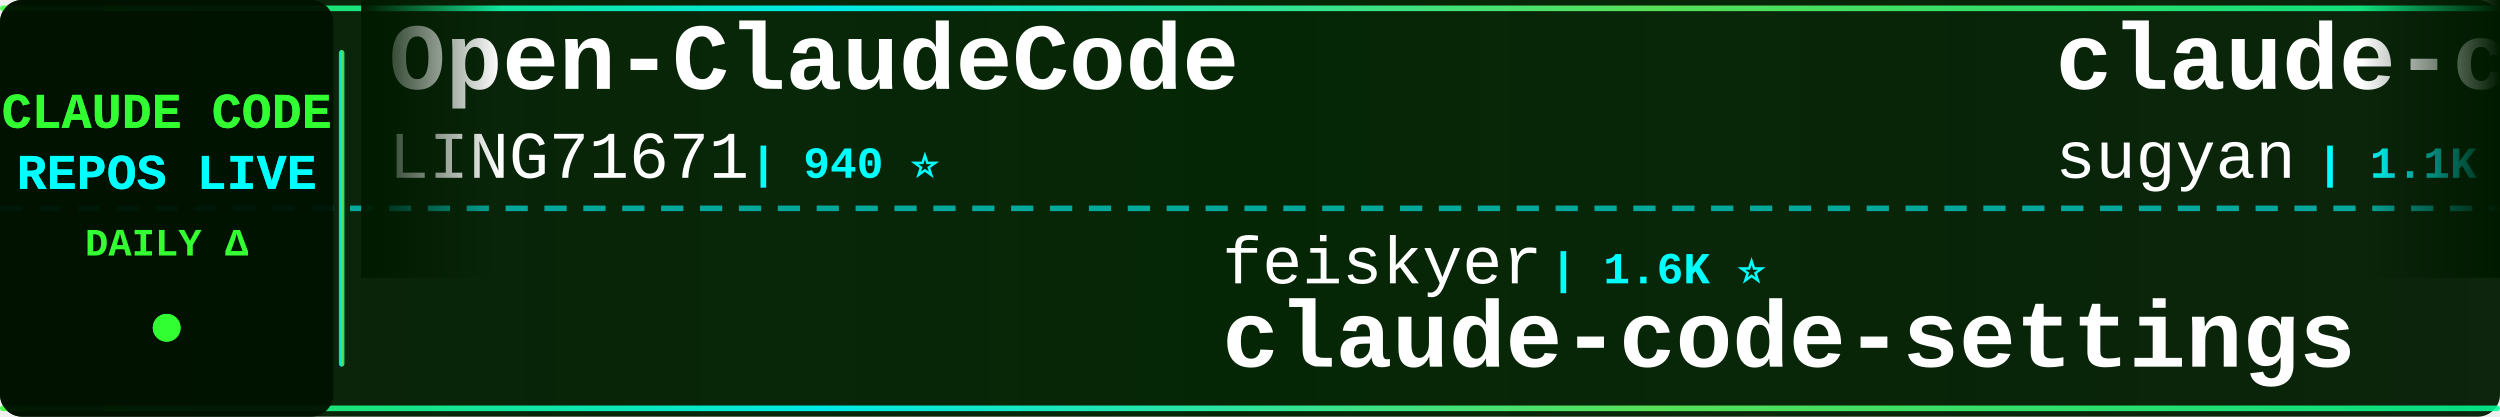
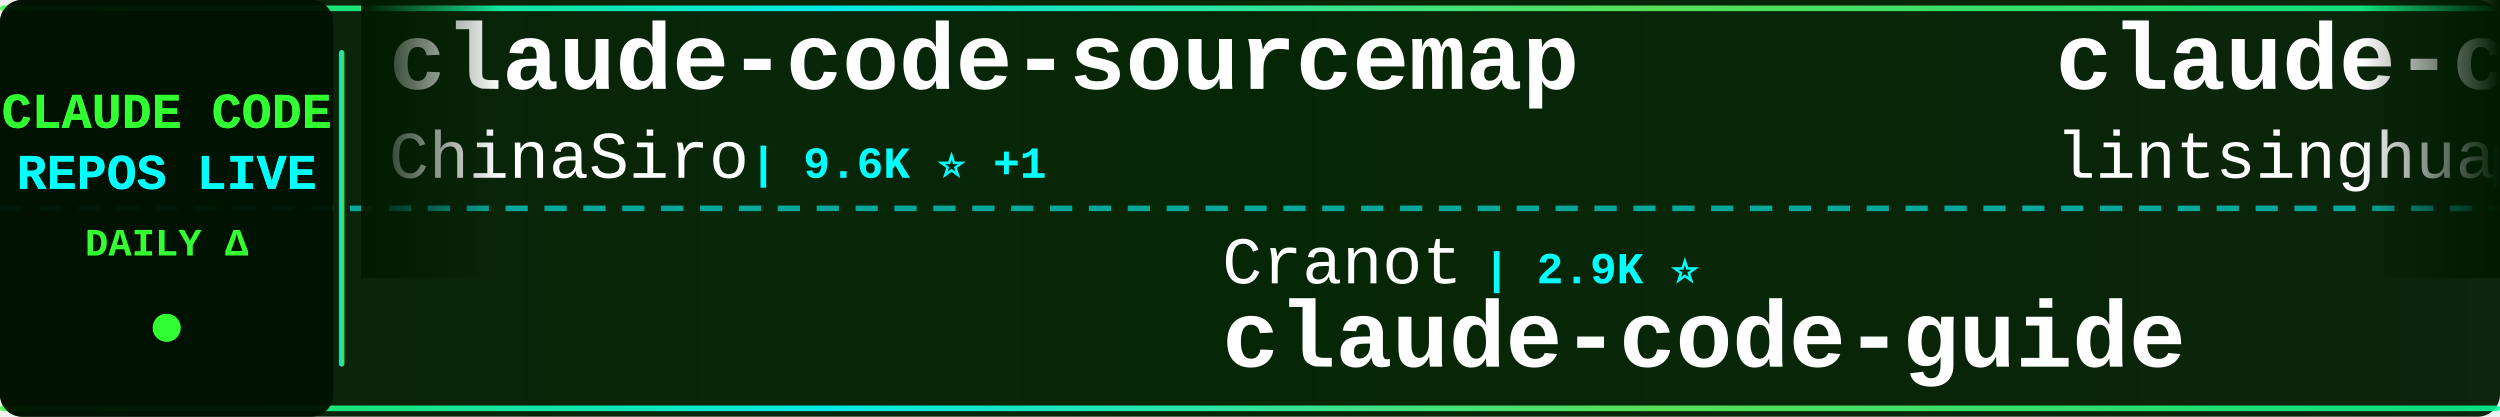
<svg xmlns="http://www.w3.org/2000/svg" width="900" height="150">
  <defs>
    <linearGradient id="tickerBg" x1="0%" y1="0%" x2="100%" y2="0%">
      <stop offset="0%" style="stop-color:#001a00;stop-opacity:0.95" />
      <stop offset="50%" style="stop-color:#002200;stop-opacity:0.98" />
      <stop offset="100%" style="stop-color:#001a00;stop-opacity:0.95" />
    </linearGradient>
    <linearGradient id="borderGrad" x1="0%" y1="0%" x2="100%" y2="0%">
      <stop offset="0%" style="stop-color:#33ff33;stop-opacity:0.85">
        <animate attributeName="stop-opacity" values="0.85;1;0.85" dur="2s" repeatCount="indefinite" />
      </stop>
      <stop offset="33%" style="stop-color:#00ffff;stop-opacity:0.9">
        <animate attributeName="stop-opacity" values="0.9;1;0.9" dur="2.2s" repeatCount="indefinite" />
      </stop>
      <stop offset="66%" style="stop-color:#66ff66;stop-opacity:0.85">
        <animate attributeName="stop-opacity" values="0.85;1;0.85" dur="1.8s" repeatCount="indefinite" />
      </stop>
      <stop offset="100%" style="stop-color:#00ff99;stop-opacity:0.85">
        <animate attributeName="stop-opacity" values="0.85;1;0.85" dur="2s" repeatCount="indefinite" />
      </stop>
    </linearGradient>
    <filter id="textGlow">
      <feGaussianBlur stdDeviation="0.1" result="coloredBlur" />
      <feMerge>
        <feMergeNode in="coloredBlur" />
        <feMergeNode in="SourceGraphic" />
      </feMerge>
    </filter>
    <filter id="metricGlow">
      <feGaussianBlur stdDeviation="0.2" result="coloredBlur" />
      <feMerge>
        <feMergeNode in="coloredBlur" />
        <feMergeNode in="SourceGraphic" />
      </feMerge>
    </filter>
    <linearGradient id="leftFade" x1="0%" y1="0%" x2="100%" y2="0%">
      <stop offset="0%" style="stop-color:#001a00;stop-opacity:1" />
      <stop offset="100%" style="stop-color:#001a00;stop-opacity:0" />
    </linearGradient>
    <linearGradient id="rightFade" x1="0%" y1="0%" x2="100%" y2="0%">
      <stop offset="0%" style="stop-color:#001a00;stop-opacity:0" />
      <stop offset="100%" style="stop-color:#001a00;stop-opacity:1" />
    </linearGradient>
  </defs>
  <rect width="900" height="150" fill="url(#tickerBg)" rx="8" />
  <rect x="0" y="2" width="900" height="2" fill="url(#borderGrad)" rx="1" />
  <rect x="0" y="146" width="900" height="2" fill="url(#borderGrad)" rx="1" />
  <line x1="0" y1="75" x2="900" y2="75" stroke="#00ffff" stroke-width="2" stroke-dasharray="8 6" opacity="0.6" />
  <rect x="0" y="0" width="120" height="150" fill="#001100" opacity="0.95" rx="8" />
  <text x="60" y="46" font-family="'Courier New', monospace" font-size="18" font-weight="bold" fill="#33ff33" text-anchor="middle" filter="url(#textGlow)">
    CLAUDE CODE
  </text>
  <text x="60" y="68" font-family="'Courier New', monospace" font-size="18" font-weight="bold" fill="#00ffff" text-anchor="middle" filter="url(#textGlow)">
    REPOS LIVE
  </text>
  <text x="60" y="92" font-family="'Courier New', monospace" font-size="14" font-weight="bold" fill="#33ff33" text-anchor="middle">
    DAILY Δ
  </text>
  <circle cx="60" cy="118" r="5" fill="#33ff33" filter="url(#metricGlow)">
    <animate attributeName="r" values="4;6;4" dur="1.5s" repeatCount="indefinite" />
    <animate attributeName="opacity" values="0.6;1;0.6" dur="1.5s" repeatCount="indefinite" />
  </circle>
  <rect x="122" y="18" width="2" height="114" fill="url(#borderGrad)" rx="1" />
  <clipPath id="tickerClip">
    <rect x="130" y="0" width="770" height="150" />
  </clipPath>
  <g clip-path="url(#tickerClip)">
    <g id="tickerItems">
      <animateTransform attributeName="transform" attributeType="XML" type="translate" from="0 0" to="-3000 0" dur="54s" repeatCount="indefinite" />
      <g transform="translate(0, 0)">
-         <text x="140" y="32" font-family="'Courier New', monospace" font-size="34" font-weight="bold" fill="#ffffff">Open-ClaudeCode</text>
-         <text x="140" y="64" font-family="'Courier New', monospace" font-size="24" font-weight="normal" fill="#ffffff" opacity="1.0">LING71671</text>
-         <text x="270" y="64" font-family="'Courier New', monospace" font-size="16" font-weight="bold" fill="#00ffff"> | 940 ⭐</text>
+         <text x="140" y="32" font-family="'Courier New', monospace" font-size="34" font-weight="bold" fill="#ffffff">claude-code-sourcemap</text>
+         <text x="140" y="64" font-family="'Courier New', monospace" font-size="24" font-weight="normal" fill="#ffffff" opacity="1.0">ChinaSiro</text>
+         <text x="270" y="64" font-family="'Courier New', monospace" font-size="16" font-weight="bold" fill="#00ffff"> | 9.6K ⭐ +1</text>
      </g>
      <g transform="translate(300, 0)">
-         <text x="140" y="102" font-family="'Courier New', monospace" font-size="24" font-weight="normal" fill="#ffffff" opacity="1.0">feiskyer</text>
-         <text x="258" y="102" font-family="'Courier New', monospace" font-size="16" font-weight="bold" fill="#00ffff"> | 1.6K ⭐</text>
-         <text x="140" y="132" font-family="'Courier New', monospace" font-size="34" font-weight="bold" fill="#ffffff">claude-code-settings</text>
+         <text x="140" y="102" font-family="'Courier New', monospace" font-size="24" font-weight="normal" fill="#ffffff" opacity="1.0">Cranot</text>
+         <text x="234" y="102" font-family="'Courier New', monospace" font-size="16" font-weight="bold" fill="#00ffff"> | 2.9K ⭐</text>
+         <text x="140" y="132" font-family="'Courier New', monospace" font-size="34" font-weight="bold" fill="#ffffff">claude-code-guide</text>
      </g>
      <g transform="translate(600, 0)">
-         <text x="140" y="32" font-family="'Courier New', monospace" font-size="34" font-weight="bold" fill="#ffffff">claude-code-webui</text>
-         <text x="140" y="64" font-family="'Courier New', monospace" font-size="24" font-weight="normal" fill="#ffffff" opacity="1.0">sugyan</text>
-         <text x="234" y="64" font-family="'Courier New', monospace" font-size="16" font-weight="bold" fill="#00ffff"> | 1.1K ⭐</text>
+         <text x="140" y="32" font-family="'Courier New', monospace" font-size="34" font-weight="bold" fill="#ffffff">claude-code-book</text>
+         <text x="140" y="64" font-family="'Courier New', monospace" font-size="24" font-weight="normal" fill="#ffffff" opacity="1.0">lintsinghua</text>
+         <text x="294" y="64" font-family="'Courier New', monospace" font-size="16" font-weight="bold" fill="#00ffff"> | 4.1K ⭐ +1</text>
      </g>
      <g transform="translate(900, 0)">
-         <text x="140" y="102" font-family="'Courier New', monospace" font-size="24" font-weight="normal" fill="#ffffff" opacity="1.0">edmund-io</text>
-         <text x="270" y="102" font-family="'Courier New', monospace" font-size="16" font-weight="bold" fill="#00ffff"> | 1.5K ⭐</text>
-         <text x="140" y="132" font-family="'Courier New', monospace" font-size="34" font-weight="bold" fill="#ffffff">edmunds-claude-code</text>
+         <text x="140" y="102" font-family="'Courier New', monospace" font-size="24" font-weight="normal" fill="#ffffff" opacity="1.0">shanraisshan</text>
+         <text x="306" y="102" font-family="'Courier New', monospace" font-size="16" font-weight="bold" fill="#00ffff"> | 64.4K ⭐ +11</text>
+         <text x="140" y="132" font-family="'Courier New', monospace" font-size="34" font-weight="bold" fill="#ffffff">claude-code-best-practic...</text>
      </g>
      <g transform="translate(1200, 0)">
-         <text x="140" y="32" font-family="'Courier New', monospace" font-size="34" font-weight="bold" fill="#ffffff">Claude-Code-Game-Studios</text>
-         <text x="140" y="64" font-family="'Courier New', monospace" font-size="24" font-weight="normal" fill="#ffffff" opacity="1.0">Donchitos</text>
-         <text x="270" y="64" font-family="'Courier New', monospace" font-size="16" font-weight="bold" fill="#00ffff"> | 23.8K ⭐ +5</text>
+         <text x="140" y="32" font-family="'Courier New', monospace" font-size="34" font-weight="bold" fill="#ffffff">awesome-claude-code-suba...</text>
+         <text x="140" y="64" font-family="'Courier New', monospace" font-size="24" font-weight="normal" fill="#ffffff" opacity="1.0">VoltAgent</text>
+         <text x="270" y="64" font-family="'Courier New', monospace" font-size="16" font-weight="bold" fill="#00ffff"> | 24.3K ⭐ +3</text>
      </g>
      <g transform="translate(1500, 0)">
-         <text x="140" y="102" font-family="'Courier New', monospace" font-size="24" font-weight="normal" fill="#ffffff" opacity="1.0">asgeirtj</text>
-         <text x="258" y="102" font-family="'Courier New', monospace" font-size="16" font-weight="bold" fill="#00ffff"> | 62.8K ⭐ +6</text>
-         <text x="140" y="132" font-family="'Courier New', monospace" font-size="34" font-weight="bold" fill="#ffffff">system_prompts_leaks</text>
+         <text x="140" y="102" font-family="'Courier New', monospace" font-size="24" font-weight="normal" fill="#ffffff" opacity="1.0">fuergaosi233</text>
+         <text x="306" y="102" font-family="'Courier New', monospace" font-size="16" font-weight="bold" fill="#00ffff"> | 2.8K ⭐ +1</text>
+         <text x="140" y="132" font-family="'Courier New', monospace" font-size="34" font-weight="bold" fill="#ffffff">claude-code-proxy</text>
      </g>
      <g transform="translate(1800, 0)">
-         <text x="140" y="32" font-family="'Courier New', monospace" font-size="34" font-weight="bold" fill="#ffffff">oh-my-claudecode</text>
-         <text x="140" y="64" font-family="'Courier New', monospace" font-size="24" font-weight="normal" fill="#ffffff" opacity="1.0">Yeachan-Heo</text>
-         <text x="294" y="64" font-family="'Courier New', monospace" font-size="16" font-weight="bold" fill="#00ffff"> | 38.5K ⭐</text>
+         <text x="140" y="32" font-family="'Courier New', monospace" font-size="34" font-weight="bold" fill="#ffffff">claude-code-prompts</text>
+         <text x="140" y="64" font-family="'Courier New', monospace" font-size="24" font-weight="normal" fill="#ffffff" opacity="1.0">repowise-dev</text>
+         <text x="306" y="64" font-family="'Courier New', monospace" font-size="16" font-weight="bold" fill="#00ffff"> | 1.2K ⭐</text>
      </g>
      <g transform="translate(2100, 0)">
-         <text x="140" y="102" font-family="'Courier New', monospace" font-size="24" font-weight="normal" fill="#ffffff" opacity="1.0">AprilNEA</text>
-         <text x="258" y="102" font-family="'Courier New', monospace" font-size="16" font-weight="bold" fill="#00ffff"> | 391 ⭐</text>
-         <text x="140" y="132" font-family="'Courier New', monospace" font-size="34" font-weight="bold" fill="#ffffff">claude-code-source</text>
+         <text x="140" y="102" font-family="'Courier New', monospace" font-size="24" font-weight="normal" fill="#ffffff" opacity="1.0">sugyan</text>
+         <text x="234" y="102" font-family="'Courier New', monospace" font-size="16" font-weight="bold" fill="#00ffff"> | 1.1K ⭐</text>
+         <text x="140" y="132" font-family="'Courier New', monospace" font-size="34" font-weight="bold" fill="#ffffff">claude-code-webui</text>
      </g>
      <g transform="translate(2400, 0)">
-         <text x="140" y="32" font-family="'Courier New', monospace" font-size="34" font-weight="bold" fill="#ffffff">collection-claude-code-s...</text>
-         <text x="140" y="64" font-family="'Courier New', monospace" font-size="24" font-weight="normal" fill="#ffffff" opacity="1.0">chauncygu</text>
-         <text x="270" y="64" font-family="'Courier New', monospace" font-size="16" font-weight="bold" fill="#00ffff"> | 2.8K ⭐</text>
+         <text x="140" y="32" font-family="'Courier New', monospace" font-size="34" font-weight="bold" fill="#ffffff">everything-claude-code-z...</text>
+         <text x="140" y="64" font-family="'Courier New', monospace" font-size="24" font-weight="normal" fill="#ffffff" opacity="1.0">xu-xiang</text>
+         <text x="258" y="64" font-family="'Courier New', monospace" font-size="16" font-weight="bold" fill="#00ffff"> | 1.9K ⭐</text>
      </g>
      <g transform="translate(2700, 0)">
-         <text x="140" y="102" font-family="'Courier New', monospace" font-size="24" font-weight="normal" fill="#ffffff" opacity="1.0">Windy3f3f3f3f</text>
-         <text x="318" y="102" font-family="'Courier New', monospace" font-size="16" font-weight="bold" fill="#00ffff"> | 2.6K ⭐ +1</text>
-         <text x="140" y="132" font-family="'Courier New', monospace" font-size="34" font-weight="bold" fill="#ffffff">claude-code-from-scratch</text>
+         <text x="140" y="102" font-family="'Courier New', monospace" font-size="24" font-weight="normal" fill="#ffffff" opacity="1.0">FlorianBruniaux</text>
+         <text x="342" y="102" font-family="'Courier New', monospace" font-size="16" font-weight="bold" fill="#00ffff"> | 5.7K ⭐ +2</text>
+         <text x="140" y="132" font-family="'Courier New', monospace" font-size="34" font-weight="bold" fill="#ffffff">claude-code-ultimate-gui...</text>
      </g>
      <g transform="translate(3000, 0)">
-         <text x="140" y="32" font-family="'Courier New', monospace" font-size="34" font-weight="bold" fill="#ffffff">Open-ClaudeCode</text>
-         <text x="140" y="64" font-family="'Courier New', monospace" font-size="24" font-weight="normal" fill="#ffffff" opacity="1.0">LING71671</text>
-         <text x="270" y="64" font-family="'Courier New', monospace" font-size="16" font-weight="bold" fill="#00ffff"> | 940 ⭐</text>
+         <text x="140" y="32" font-family="'Courier New', monospace" font-size="34" font-weight="bold" fill="#ffffff">claude-code-sourcemap</text>
+         <text x="140" y="64" font-family="'Courier New', monospace" font-size="24" font-weight="normal" fill="#ffffff" opacity="1.0">ChinaSiro</text>
+         <text x="270" y="64" font-family="'Courier New', monospace" font-size="16" font-weight="bold" fill="#00ffff"> | 9.6K ⭐ +1</text>
      </g>
      <g transform="translate(3300, 0)">
-         <text x="140" y="102" font-family="'Courier New', monospace" font-size="24" font-weight="normal" fill="#ffffff" opacity="1.0">feiskyer</text>
-         <text x="258" y="102" font-family="'Courier New', monospace" font-size="16" font-weight="bold" fill="#00ffff"> | 1.6K ⭐</text>
-         <text x="140" y="132" font-family="'Courier New', monospace" font-size="34" font-weight="bold" fill="#ffffff">claude-code-settings</text>
+         <text x="140" y="102" font-family="'Courier New', monospace" font-size="24" font-weight="normal" fill="#ffffff" opacity="1.0">Cranot</text>
+         <text x="234" y="102" font-family="'Courier New', monospace" font-size="16" font-weight="bold" fill="#00ffff"> | 2.9K ⭐</text>
+         <text x="140" y="132" font-family="'Courier New', monospace" font-size="34" font-weight="bold" fill="#ffffff">claude-code-guide</text>
      </g>
      <g transform="translate(3600, 0)">
-         <text x="140" y="32" font-family="'Courier New', monospace" font-size="34" font-weight="bold" fill="#ffffff">claude-code-webui</text>
-         <text x="140" y="64" font-family="'Courier New', monospace" font-size="24" font-weight="normal" fill="#ffffff" opacity="1.0">sugyan</text>
-         <text x="234" y="64" font-family="'Courier New', monospace" font-size="16" font-weight="bold" fill="#00ffff"> | 1.1K ⭐</text>
+         <text x="140" y="32" font-family="'Courier New', monospace" font-size="34" font-weight="bold" fill="#ffffff">claude-code-book</text>
+         <text x="140" y="64" font-family="'Courier New', monospace" font-size="24" font-weight="normal" fill="#ffffff" opacity="1.0">lintsinghua</text>
+         <text x="294" y="64" font-family="'Courier New', monospace" font-size="16" font-weight="bold" fill="#00ffff"> | 4.1K ⭐ +1</text>
      </g>
      <g transform="translate(3900, 0)">
-         <text x="140" y="102" font-family="'Courier New', monospace" font-size="24" font-weight="normal" fill="#ffffff" opacity="1.0">edmund-io</text>
-         <text x="270" y="102" font-family="'Courier New', monospace" font-size="16" font-weight="bold" fill="#00ffff"> | 1.5K ⭐</text>
-         <text x="140" y="132" font-family="'Courier New', monospace" font-size="34" font-weight="bold" fill="#ffffff">edmunds-claude-code</text>
+         <text x="140" y="102" font-family="'Courier New', monospace" font-size="24" font-weight="normal" fill="#ffffff" opacity="1.0">shanraisshan</text>
+         <text x="306" y="102" font-family="'Courier New', monospace" font-size="16" font-weight="bold" fill="#00ffff"> | 64.4K ⭐ +11</text>
+         <text x="140" y="132" font-family="'Courier New', monospace" font-size="34" font-weight="bold" fill="#ffffff">claude-code-best-practic...</text>
      </g>
    </g>
  </g>
  <rect x="130" y="0" width="50" height="100" fill="url(#leftFade)" />
  <rect x="850" y="0" width="50" height="100" fill="url(#rightFade)" />
</svg>
